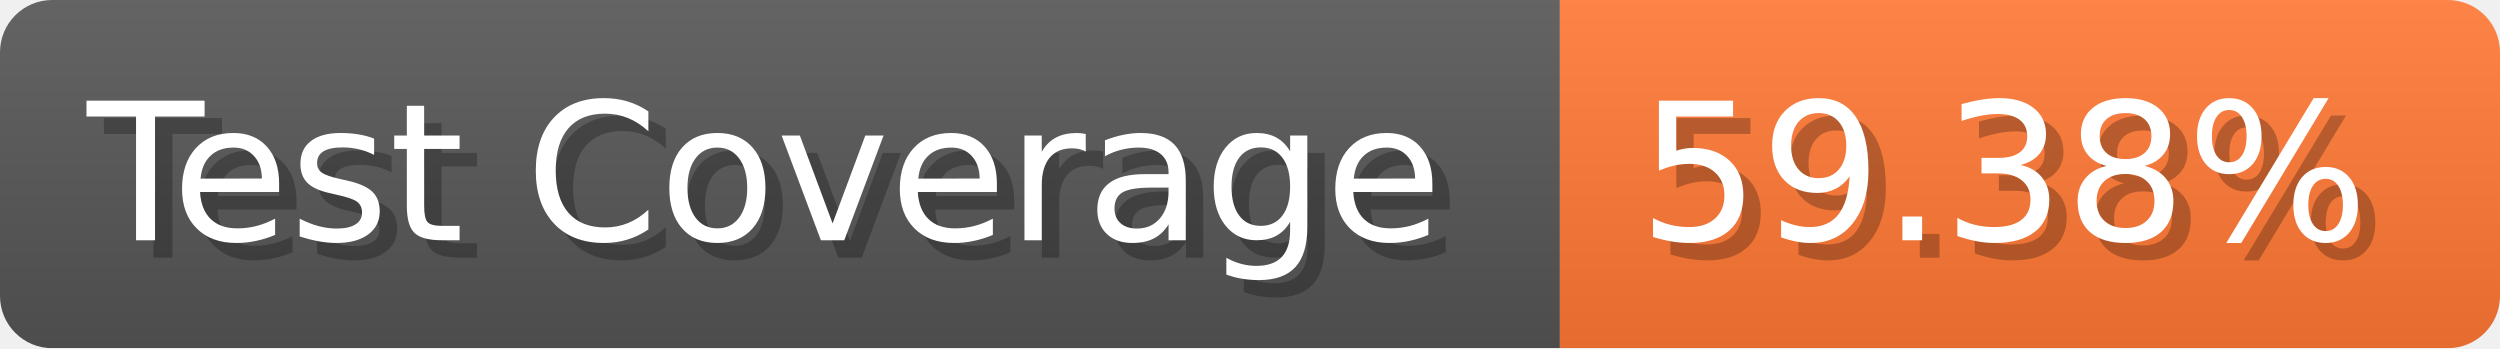
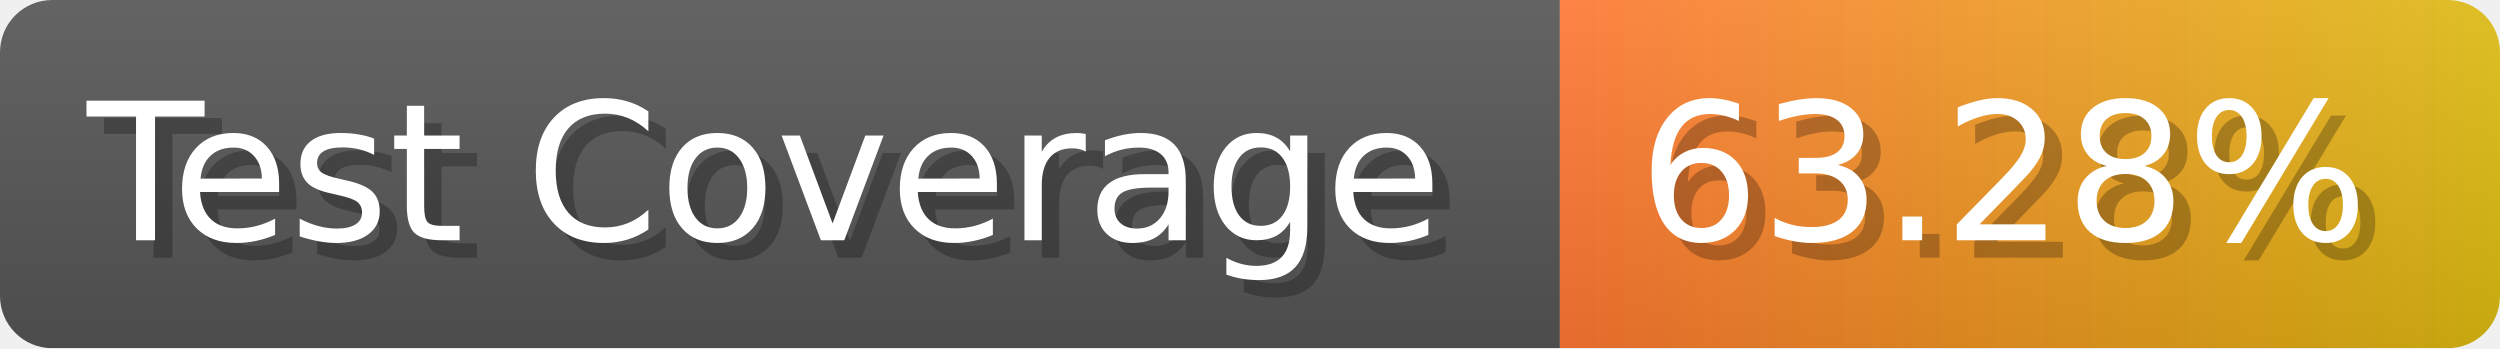
- <svg xmlns="http://www.w3.org/2000/svg" width="143.6" height="20" viewBox="0 0 1436 200" role="img" aria-label="Test Coverage: 59.38%">
+ <svg xmlns="http://www.w3.org/2000/svg" width="143.6" height="20" viewBox="0 0 1436 200" role="img" aria-label="Test Coverage: 63.28%">
  <linearGradient id="a" x2="0" y2="100%">
    <stop offset="0" stop-opacity=".1" stop-color="#EEE" />
    <stop offset="1" stop-opacity=".1" />
  </linearGradient>
  <mask id="m">
    <rect width="1436" height="200" rx="30" fill="#FFF" />
  </mask>
  <g mask="url(#m)">
    <rect width="896" height="200" fill="#555" />
-     <rect width="540" height="200" fill="#F73" x="896" />
+     <rect width="540" height="200" fill="url(#x)" x="896" />
    <rect width="1436" height="200" fill="url(#a)" />
  </g>
  <g aria-hidden="true" fill="#fff" text-anchor="start" font-family="Verdana,DejaVu Sans,sans-serif" font-size="110">
    <text x="60" y="148" textLength="796" fill="#000" opacity="0.25">Test Coverage</text>
    <text x="50" y="138" textLength="796">Test Coverage</text>
-     <text x="951" y="148" textLength="440" fill="#000" opacity="0.25">59.38%</text>
-     <text x="941" y="138" textLength="440">59.38%</text>
+     <text x="951" y="148" textLength="440" fill="#000" opacity="0.25">63.28%</text>
+     <text x="941" y="138" textLength="440">63.28%</text>
  </g>
+   <linearGradient id="x" x1="0%" y1="0%" x2="100%" y2="0%">
+     <stop offset="0%" style="stop-color:#F73" />
+     <stop offset="100%" style="stop-color:#DB1" />
+   </linearGradient>
</svg>
